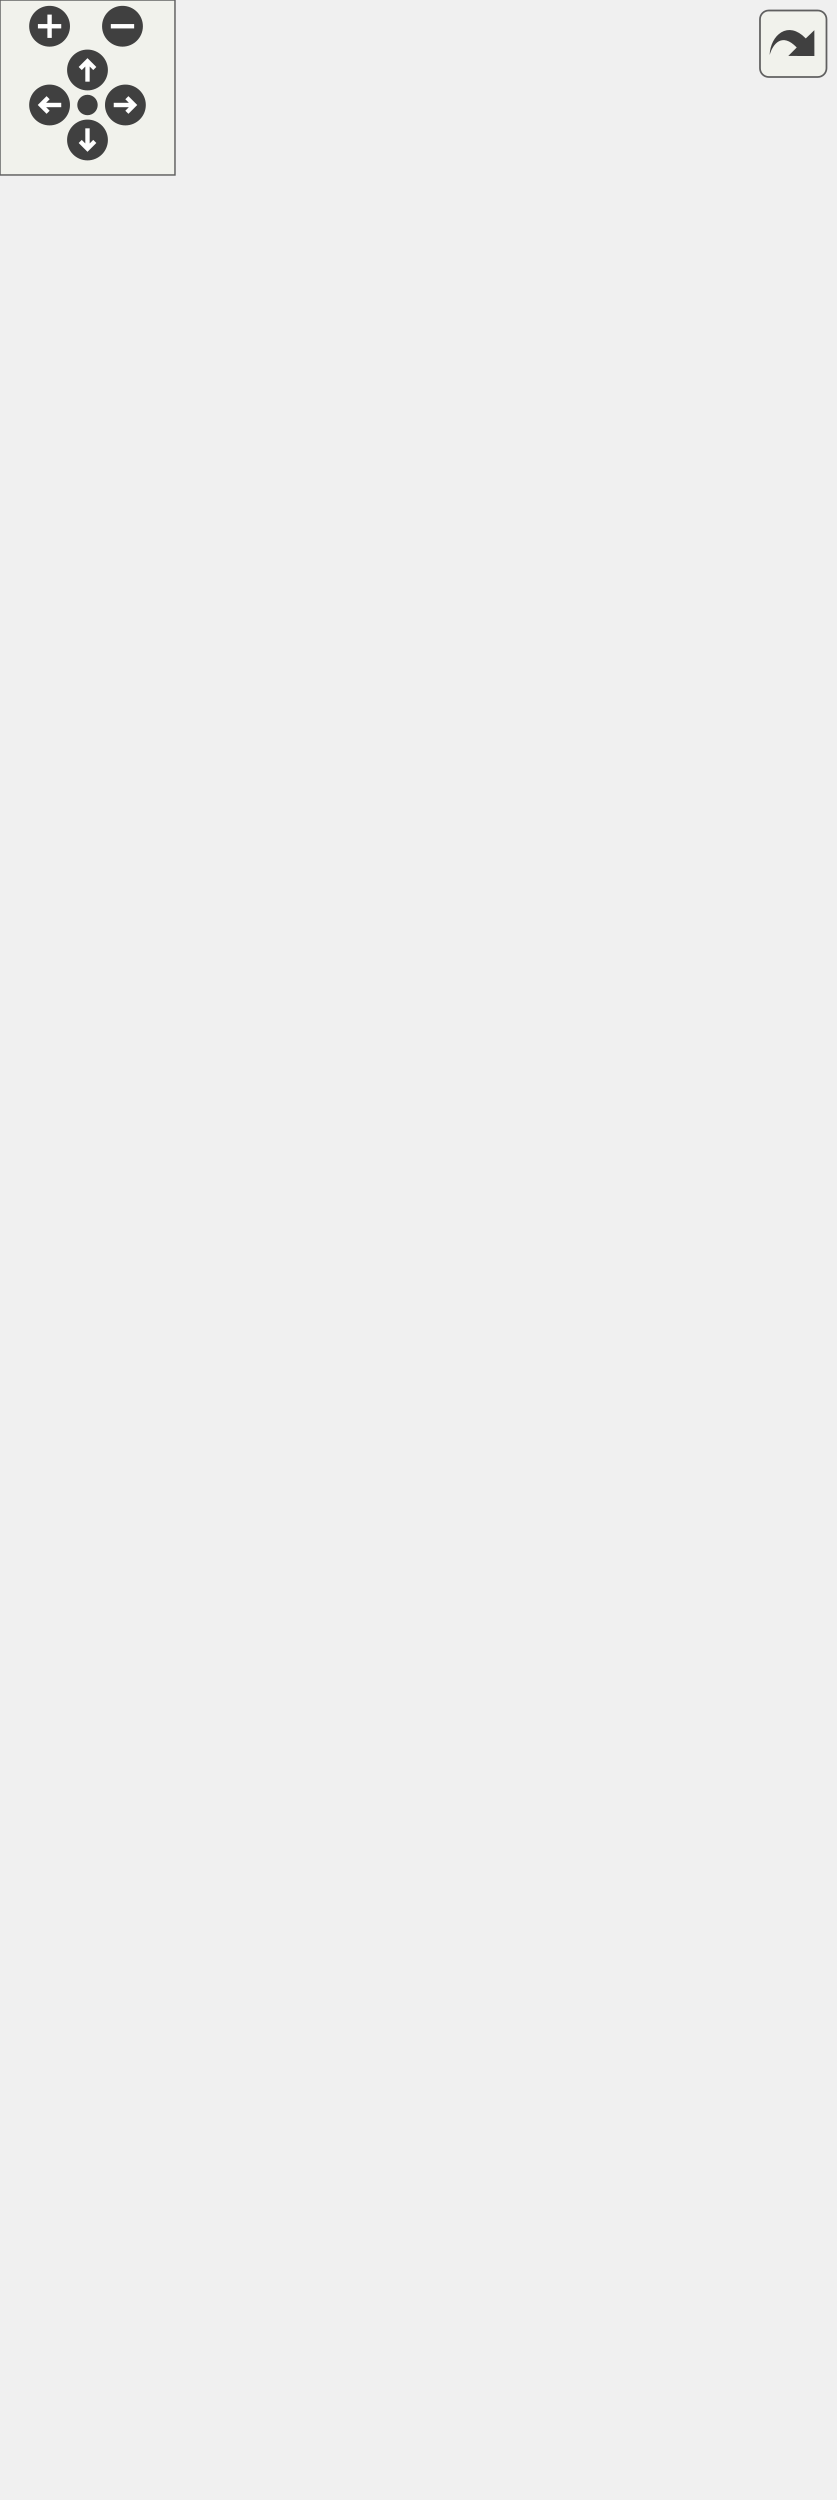
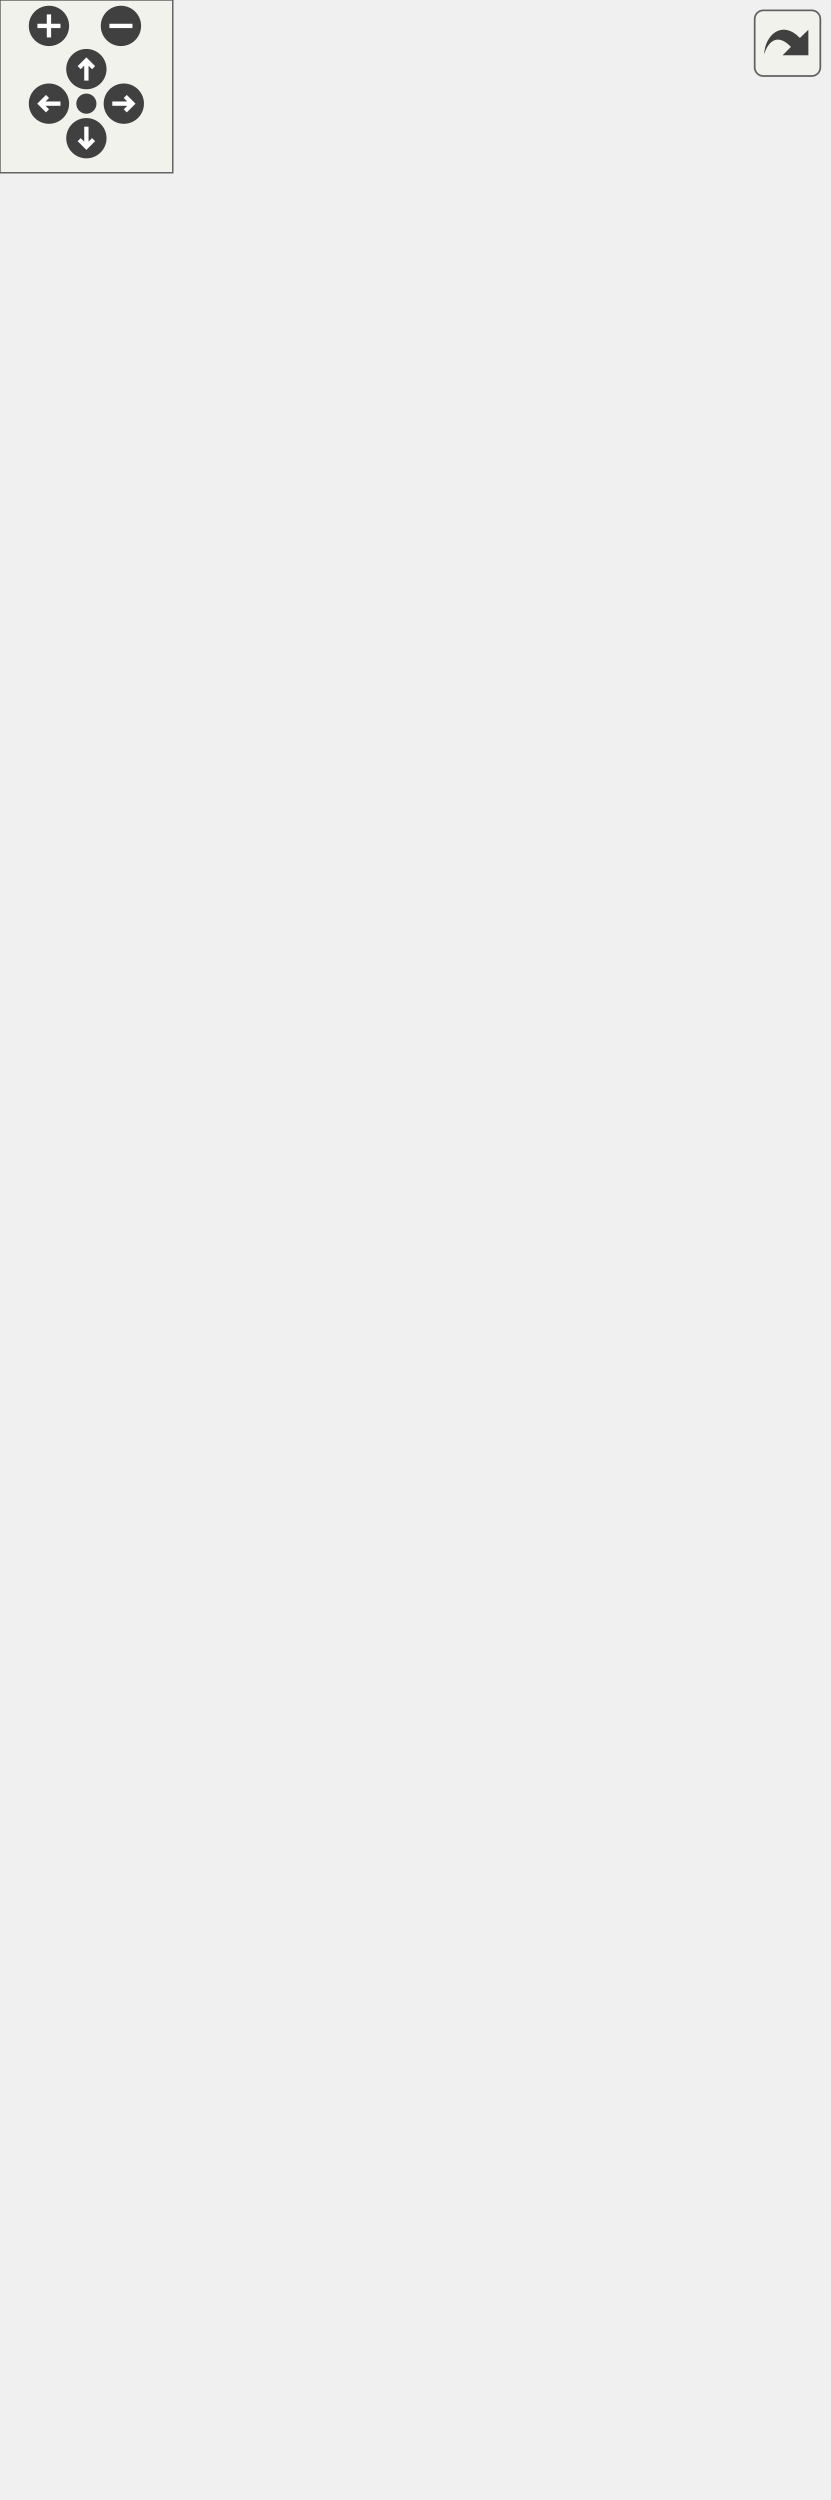
<svg xmlns="http://www.w3.org/2000/svg" xmlns:xlink="http://www.w3.org/1999/xlink" id="main" version="1.1" xml:space="preserve">
  <style type="text/css">
.edge:hover path { stroke: red; }
.edge:hover polygon { stroke: red; fill: red; }
</style>
  <defs>
    <circle id="rim" cx="0" cy="0" r="7" />
    <circle id="rim2" cx="0" cy="0" r="3.5" />
    <g id="zoomPlus">
      <use xlink:href="#rim" fill="#404040">
        <set attributeName="fill" to="#808080" begin="zoomplus.mouseover" end="zoomplus.mouseout" />
      </use>
      <path d="M-4,0h8M0,-4v8" fill="none" stroke="white" stroke-width="1.5" pointer-events="none" />
    </g>
    <g id="zoomMin">
      <use xlink:href="#rim" fill="#404040">
        <set attributeName="fill" to="#808080" begin="zoomminus.mouseover" end="zoomminus.mouseout" />
      </use>
      <path d="M-4,0h8" fill="none" stroke="white" stroke-width="1.5" pointer-events="none" />
    </g>
    <g id="dirArrow">
      <path fill="none" stroke="white" stroke-width="1.5" d="M0,-3.0v7 M-2.5,-0.5L0,-3.0L2.5,-0.5" />
    </g>
    <g id="resetDef">
      <use xlink:href="#rim2" fill="#404040">
        <set attributeName="fill" to="#808080" begin="reset.mouseover" end="reset.mouseout" />
      </use>
    </g>
  </defs>
  <svg id="graph" class="graph">
    <g id="viewport">
      <g id="node1" class="node">
        <g id="a_node1">
          <a xlink:title=" ">
            <polygon fill="#bfbfbf" stroke="black" points="95,-0.5 95,-79.5 210,-79.5 210,-0.5 95,-0.5" />
            <text text-anchor="middle" x="152.5" y="-67.5" font-family="Helvetica,sans-Serif" font-size="10.00">PlayerRigidBody</text>
            <polyline fill="none" stroke="black" points="95,-60.5 210,-60.5 " />
            <text text-anchor="middle" x="152.5" y="-48.5" font-family="Helvetica,sans-Serif" font-size="10.00"> </text>
            <polyline fill="none" stroke="black" points="95,-41.5 210,-41.5 " />
            <text text-anchor="start" x="103" y="-29.5" font-family="Helvetica,sans-Serif" font-size="10.00">+ void serialize(archive</text>
            <text text-anchor="start" x="103" y="-18.5" font-family="Helvetica,sans-Serif" font-size="10.00"> &amp;ar, const unsigned)</text>
            <text text-anchor="start" x="103" y="-7.5" font-family="Helvetica,sans-Serif" font-size="10.00">+ PlayerRigidBody()</text>
          </a>
        </g>
      </g>
      <g id="node2" class="node">
        <g id="a_node2">
          <a xlink:href="classspic_1_1RigidBody.html" target="_top" xlink:title="A component representing a rigid body.">
-             <polygon fill="none" stroke="black" points="80.5,-117.5 80.5,-438.5 224.5,-438.5 224.5,-117.5 80.5,-117.5" />
-             <text text-anchor="middle" x="152.5" y="-426.5" font-family="Helvetica,sans-Serif" font-size="10.00">spic::RigidBody</text>
-             <polyline fill="none" stroke="black" points="80.5,-419.5 224.5,-419.5 " />
-             <text text-anchor="start" x="88.5" y="-407.5" font-family="Helvetica,sans-Serif" font-size="10.00"># float _mass</text>
-             <text text-anchor="start" x="88.5" y="-396.5" font-family="Helvetica,sans-Serif" font-size="10.00"># float _gravityScale</text>
-             <text text-anchor="start" x="88.5" y="-385.5" font-family="Helvetica,sans-Serif" font-size="10.00"># enum BodyType _bodyType</text>
-             <text text-anchor="start" x="88.5" y="-374.5" font-family="Helvetica,sans-Serif" font-size="10.00"># float _friction</text>
-             <text text-anchor="start" x="88.5" y="-363.5" font-family="Helvetica,sans-Serif" font-size="10.00"># std::map&lt; CollisionPoint,</text>
-             <text text-anchor="start" x="88.5" y="-352.5" font-family="Helvetica,sans-Serif" font-size="10.00"> int &gt; _moveRestrictions</text>
-             <polyline fill="none" stroke="black" points="80.5,-345.5 224.5,-345.5 " />
-             <text text-anchor="start" x="88.5" y="-333.5" font-family="Helvetica,sans-Serif" font-size="10.00">+ void serialize(archive</text>
-             <text text-anchor="start" x="88.5" y="-322.5" font-family="Helvetica,sans-Serif" font-size="10.00"> &amp;ar, const unsigned)</text>
-             <text text-anchor="start" x="88.5" y="-311.5" font-family="Helvetica,sans-Serif" font-size="10.00">+ RigidBody()</text>
-             <text text-anchor="start" x="88.5" y="-300.5" font-family="Helvetica,sans-Serif" font-size="10.00">+ RigidBody(float friction)</text>
-             <text text-anchor="start" x="88.5" y="-289.5" font-family="Helvetica,sans-Serif" font-size="10.00">+ virtual void AddForce</text>
-             <text text-anchor="start" x="88.5" y="-278.5" font-family="Helvetica,sans-Serif" font-size="10.00">(const Point &amp;forceDirection)</text>
+             <polygon fill="none" stroke="black" points="80.5,-117.5 80.5,-449.5 224.5,-449.5 224.5,-117.5 80.5,-117.5" />
+             <text text-anchor="middle" x="152.5" y="-437.5" font-family="Helvetica,sans-Serif" font-size="10.00">spic::RigidBody</text>
+             <polyline fill="none" stroke="black" points="80.5,-430.5 224.5,-430.5 " />
+             <text text-anchor="start" x="88.5" y="-418.5" font-family="Helvetica,sans-Serif" font-size="10.00"># float _mass</text>
+             <text text-anchor="start" x="88.5" y="-407.5" font-family="Helvetica,sans-Serif" font-size="10.00"># float _gravityScale</text>
+             <text text-anchor="start" x="88.5" y="-396.5" font-family="Helvetica,sans-Serif" font-size="10.00"># enum BodyType _bodyType</text>
+             <text text-anchor="start" x="88.5" y="-385.5" font-family="Helvetica,sans-Serif" font-size="10.00"># float _friction</text>
+             <text text-anchor="start" x="88.5" y="-374.5" font-family="Helvetica,sans-Serif" font-size="10.00"># std::map&lt; CollisionPoint,</text>
+             <text text-anchor="start" x="88.5" y="-363.5" font-family="Helvetica,sans-Serif" font-size="10.00"> int &gt; _moveRestrictions</text>
+             <polyline fill="none" stroke="black" points="80.5,-356.5 224.5,-356.5 " />
+             <text text-anchor="start" x="88.5" y="-344.5" font-family="Helvetica,sans-Serif" font-size="10.00">+ void serialize(archive</text>
+             <text text-anchor="start" x="88.5" y="-333.5" font-family="Helvetica,sans-Serif" font-size="10.00"> &amp;ar, const unsigned)</text>
+             <text text-anchor="start" x="88.5" y="-322.5" font-family="Helvetica,sans-Serif" font-size="10.00">+ RigidBody()</text>
+             <text text-anchor="start" x="88.5" y="-311.5" font-family="Helvetica,sans-Serif" font-size="10.00">+ RigidBody(float friction)</text>
+             <text text-anchor="start" x="88.5" y="-300.5" font-family="Helvetica,sans-Serif" font-size="10.00">+ virtual void AddForce</text>
+             <text text-anchor="start" x="88.5" y="-289.5" font-family="Helvetica,sans-Serif" font-size="10.00">(const Point &amp;forceDirection,</text>
+             <text text-anchor="start" x="88.5" y="-278.5" font-family="Helvetica,sans-Serif" font-size="10.00"> double speedMultiplier=1.0)</text>
            <text text-anchor="start" x="88.5" y="-267.5" font-family="Helvetica,sans-Serif" font-size="10.00">+ void BodyType(BodyType</text>
            <text text-anchor="start" x="88.5" y="-256.5" font-family="Helvetica,sans-Serif" font-size="10.00"> bodyType)</text>
            <text text-anchor="start" x="88.5" y="-245.5" font-family="Helvetica,sans-Serif" font-size="10.00">+ enum BodyType BodyType</text>
            <text text-anchor="start" x="88.5" y="-234.5" font-family="Helvetica,sans-Serif" font-size="10.00">() const</text>
            <text text-anchor="start" x="88.5" y="-223.5" font-family="Helvetica,sans-Serif" font-size="10.00">+ auto CanMoveTo(Collision</text>
            <text text-anchor="start" x="88.5" y="-212.5" font-family="Helvetica,sans-Serif" font-size="10.00">Point point) -&gt; bool</text>
            <text text-anchor="start" x="88.5" y="-201.5" font-family="Helvetica,sans-Serif" font-size="10.00">+ void AllowMoveTo(Collision</text>
            <text text-anchor="start" x="88.5" y="-190.5" font-family="Helvetica,sans-Serif" font-size="10.00">Point point)</text>
            <text text-anchor="start" x="88.5" y="-179.5" font-family="Helvetica,sans-Serif" font-size="10.00">+ void DenyMoveTo(Collision</text>
            <text text-anchor="start" x="88.5" y="-168.5" font-family="Helvetica,sans-Serif" font-size="10.00">Point point)</text>
            <text text-anchor="start" x="88.5" y="-157.5" font-family="Helvetica,sans-Serif" font-size="10.00">+ auto GetMaxSpeed()</text>
            <text text-anchor="start" x="88.5" y="-146.5" font-family="Helvetica,sans-Serif" font-size="10.00"> const -&gt; Point</text>
            <text text-anchor="start" x="88.5" y="-135.5" font-family="Helvetica,sans-Serif" font-size="10.00">+ auto GetVelocity()</text>
            <text text-anchor="start" x="88.5" y="-124.5" font-family="Helvetica,sans-Serif" font-size="10.00"> const -&gt; Point</text>
          </a>
        </g>
      </g>
      <g id="edge1" class="edge">
-         <path fill="none" stroke="midnightblue" d="M152.5,-107.2C152.5,-97.29 152.5,-87.99 152.5,-79.67" />
-         <polygon fill="none" stroke="midnightblue" points="149,-107.3 152.5,-117.3 156,-107.3 149,-107.3" />
+         <path fill="none" stroke="midnightblue" d="M152.5,-107.27C152.5,-97.32 152.5,-88 152.5,-79.67" />
+         <polygon fill="none" stroke="midnightblue" points="149,-107.41 152.5,-117.41 156,-107.41 149,-107.41" />
      </g>
      <g id="node3" class="node">
        <g id="a_node3">
          <a xlink:href="classspic_1_1Component.html" target="_top" xlink:title="Base class for all components.">
-             <polygon fill="none" stroke="black" points="0,-497.5 0,-796.5 153,-796.5 153,-497.5 0,-497.5" />
-             <text text-anchor="middle" x="76.5" y="-784.5" font-family="Helvetica,sans-Serif" font-size="10.00">spic::Component</text>
-             <polyline fill="none" stroke="black" points="0,-777.5 153,-777.5 " />
-             <text text-anchor="middle" x="76.5" y="-765.5" font-family="Helvetica,sans-Serif" font-size="10.00"> </text>
-             <polyline fill="none" stroke="black" points="0,-758.5 153,-758.5 " />
-             <text text-anchor="start" x="8" y="-746.5" font-family="Helvetica,sans-Serif" font-size="10.00">+ void serialize(archive</text>
-             <text text-anchor="start" x="8" y="-735.5" font-family="Helvetica,sans-Serif" font-size="10.00"> &amp;ar, const unsigned)</text>
-             <text text-anchor="start" x="8" y="-724.5" font-family="Helvetica,sans-Serif" font-size="10.00">+ Component()=default</text>
-             <text text-anchor="start" x="8" y="-713.5" font-family="Helvetica,sans-Serif" font-size="10.00">+ virtual ~Component</text>
-             <text text-anchor="start" x="8" y="-702.5" font-family="Helvetica,sans-Serif" font-size="10.00">()=default</text>
-             <text text-anchor="start" x="8" y="-691.5" font-family="Helvetica,sans-Serif" font-size="10.00">+ Component(const Component</text>
-             <text text-anchor="start" x="8" y="-680.5" font-family="Helvetica,sans-Serif" font-size="10.00"> &amp;other)=default</text>
-             <text text-anchor="start" x="8" y="-669.5" font-family="Helvetica,sans-Serif" font-size="10.00">+ auto operator=(const</text>
-             <text text-anchor="start" x="8" y="-658.5" font-family="Helvetica,sans-Serif" font-size="10.00"> Component &amp;other) -&gt;</text>
-             <text text-anchor="start" x="8" y="-647.5" font-family="Helvetica,sans-Serif" font-size="10.00"> Component &amp;=default</text>
-             <text text-anchor="start" x="8" y="-636.5" font-family="Helvetica,sans-Serif" font-size="10.00">+ Component(Component</text>
-             <text text-anchor="start" x="8" y="-625.5" font-family="Helvetica,sans-Serif" font-size="10.00"> &amp;&amp;other)=default</text>
-             <text text-anchor="start" x="8" y="-614.5" font-family="Helvetica,sans-Serif" font-size="10.00">+ auto operator=(Component</text>
-             <text text-anchor="start" x="8" y="-603.5" font-family="Helvetica,sans-Serif" font-size="10.00"> &amp;&amp;other) -&gt; Component</text>
-             <text text-anchor="start" x="8" y="-592.5" font-family="Helvetica,sans-Serif" font-size="10.00"> &amp;=default</text>
-             <text text-anchor="start" x="8" y="-581.5" font-family="Helvetica,sans-Serif" font-size="10.00">+ auto Active() const</text>
-             <text text-anchor="start" x="8" y="-570.5" font-family="Helvetica,sans-Serif" font-size="10.00"> -&gt; bool</text>
-             <text text-anchor="start" x="8" y="-559.5" font-family="Helvetica,sans-Serif" font-size="10.00">+ void Active(bool flag)</text>
-             <text text-anchor="start" x="8" y="-548.5" font-family="Helvetica,sans-Serif" font-size="10.00">+ void SetGameObject</text>
-             <text text-anchor="start" x="8" y="-537.5" font-family="Helvetica,sans-Serif" font-size="10.00">(std::weak_ptr&lt; GameObject</text>
-             <text text-anchor="start" x="8" y="-526.5" font-family="Helvetica,sans-Serif" font-size="10.00"> &gt; gObj)</text>
-             <text text-anchor="start" x="8" y="-515.5" font-family="Helvetica,sans-Serif" font-size="10.00">+ std::weak_ptr&lt; GameObject</text>
-             <text text-anchor="start" x="8" y="-504.5" font-family="Helvetica,sans-Serif" font-size="10.00"> &gt; GetGameObject()</text>
+             <polygon fill="none" stroke="black" points="0,-508.5 0,-807.5 153,-807.5 153,-508.5 0,-508.5" />
+             <text text-anchor="middle" x="76.5" y="-795.5" font-family="Helvetica,sans-Serif" font-size="10.00">spic::Component</text>
+             <polyline fill="none" stroke="black" points="0,-788.5 153,-788.5 " />
+             <text text-anchor="middle" x="76.5" y="-776.5" font-family="Helvetica,sans-Serif" font-size="10.00"> </text>
+             <polyline fill="none" stroke="black" points="0,-769.5 153,-769.5 " />
+             <text text-anchor="start" x="8" y="-757.5" font-family="Helvetica,sans-Serif" font-size="10.00">+ void serialize(archive</text>
+             <text text-anchor="start" x="8" y="-746.5" font-family="Helvetica,sans-Serif" font-size="10.00"> &amp;ar, const unsigned)</text>
+             <text text-anchor="start" x="8" y="-735.5" font-family="Helvetica,sans-Serif" font-size="10.00">+ Component()=default</text>
+             <text text-anchor="start" x="8" y="-724.5" font-family="Helvetica,sans-Serif" font-size="10.00">+ virtual ~Component</text>
+             <text text-anchor="start" x="8" y="-713.5" font-family="Helvetica,sans-Serif" font-size="10.00">()=default</text>
+             <text text-anchor="start" x="8" y="-702.5" font-family="Helvetica,sans-Serif" font-size="10.00">+ Component(const Component</text>
+             <text text-anchor="start" x="8" y="-691.5" font-family="Helvetica,sans-Serif" font-size="10.00"> &amp;other)=default</text>
+             <text text-anchor="start" x="8" y="-680.5" font-family="Helvetica,sans-Serif" font-size="10.00">+ auto operator=(const</text>
+             <text text-anchor="start" x="8" y="-669.5" font-family="Helvetica,sans-Serif" font-size="10.00"> Component &amp;other) -&gt;</text>
+             <text text-anchor="start" x="8" y="-658.5" font-family="Helvetica,sans-Serif" font-size="10.00"> Component &amp;=default</text>
+             <text text-anchor="start" x="8" y="-647.5" font-family="Helvetica,sans-Serif" font-size="10.00">+ Component(Component</text>
+             <text text-anchor="start" x="8" y="-636.5" font-family="Helvetica,sans-Serif" font-size="10.00"> &amp;&amp;other)=default</text>
+             <text text-anchor="start" x="8" y="-625.5" font-family="Helvetica,sans-Serif" font-size="10.00">+ auto operator=(Component</text>
+             <text text-anchor="start" x="8" y="-614.5" font-family="Helvetica,sans-Serif" font-size="10.00"> &amp;&amp;other) -&gt; Component</text>
+             <text text-anchor="start" x="8" y="-603.5" font-family="Helvetica,sans-Serif" font-size="10.00"> &amp;=default</text>
+             <text text-anchor="start" x="8" y="-592.5" font-family="Helvetica,sans-Serif" font-size="10.00">+ auto Active() const</text>
+             <text text-anchor="start" x="8" y="-581.5" font-family="Helvetica,sans-Serif" font-size="10.00"> -&gt; bool</text>
+             <text text-anchor="start" x="8" y="-570.5" font-family="Helvetica,sans-Serif" font-size="10.00">+ void Active(bool flag)</text>
+             <text text-anchor="start" x="8" y="-559.5" font-family="Helvetica,sans-Serif" font-size="10.00">+ void SetGameObject</text>
+             <text text-anchor="start" x="8" y="-548.5" font-family="Helvetica,sans-Serif" font-size="10.00">(std::weak_ptr&lt; GameObject</text>
+             <text text-anchor="start" x="8" y="-537.5" font-family="Helvetica,sans-Serif" font-size="10.00"> &gt; gObj)</text>
+             <text text-anchor="start" x="8" y="-526.5" font-family="Helvetica,sans-Serif" font-size="10.00">+ std::weak_ptr&lt; GameObject</text>
+             <text text-anchor="start" x="8" y="-515.5" font-family="Helvetica,sans-Serif" font-size="10.00"> &gt; GetGameObject()</text>
          </a>
        </g>
      </g>
      <g id="edge2" class="edge">
-         <path fill="none" stroke="midnightblue" d="M109.37,-487.28C112.7,-471.19 116.09,-454.84 119.42,-438.74" />
-         <polygon fill="none" stroke="midnightblue" points="105.9,-486.75 107.3,-497.26 112.76,-488.17 105.9,-486.75" />
+         <path fill="none" stroke="midnightblue" d="M108.86,-498.41C112.16,-482.23 115.52,-465.77 118.83,-449.53" />
+         <polygon fill="none" stroke="midnightblue" points="105.38,-497.94 106.81,-508.44 112.24,-499.34 105.38,-497.94" />
      </g>
      <g id="node4" class="node">
        <g id="a_node4">
          <a xlink:href="structspic_1_1Point.html" target="_top" xlink:title="Struct representing both a 2D point and a 2D vector. @spicapi.">
-             <polygon fill="none" stroke="black" points="171,-607.5 171,-686.5 286,-686.5 286,-607.5 171,-607.5" />
-             <text text-anchor="middle" x="228.5" y="-674.5" font-family="Helvetica,sans-Serif" font-size="10.00">spic::Point</text>
-             <polyline fill="none" stroke="black" points="171,-667.5 286,-667.5 " />
-             <text text-anchor="start" x="179" y="-655.5" font-family="Helvetica,sans-Serif" font-size="10.00">+ double x</text>
-             <text text-anchor="start" x="179" y="-644.5" font-family="Helvetica,sans-Serif" font-size="10.00">+ double y</text>
-             <polyline fill="none" stroke="black" points="171,-637.5 286,-637.5 " />
-             <text text-anchor="start" x="179" y="-625.5" font-family="Helvetica,sans-Serif" font-size="10.00">+ void serialize(archive</text>
-             <text text-anchor="start" x="179" y="-614.5" font-family="Helvetica,sans-Serif" font-size="10.00"> &amp;ar, const unsigned)</text>
+             <polygon fill="none" stroke="black" points="171.5,-607.5 171.5,-708.5 287.5,-708.5 287.5,-607.5 171.5,-607.5" />
+             <text text-anchor="middle" x="229.5" y="-696.5" font-family="Helvetica,sans-Serif" font-size="10.00">spic::Point</text>
+             <polyline fill="none" stroke="black" points="171.5,-689.5 287.5,-689.5 " />
+             <text text-anchor="start" x="179.5" y="-677.5" font-family="Helvetica,sans-Serif" font-size="10.00">+ double x</text>
+             <text text-anchor="start" x="179.5" y="-666.5" font-family="Helvetica,sans-Serif" font-size="10.00">+ double y</text>
+             <polyline fill="none" stroke="black" points="171.5,-659.5 287.5,-659.5 " />
+             <text text-anchor="start" x="179.5" y="-647.5" font-family="Helvetica,sans-Serif" font-size="10.00">+ void serialize(archive</text>
+             <text text-anchor="start" x="179.5" y="-636.5" font-family="Helvetica,sans-Serif" font-size="10.00"> &amp;ar, const unsigned)</text>
+             <text text-anchor="start" x="179.5" y="-625.5" font-family="Helvetica,sans-Serif" font-size="10.00">+ auto operator*(double</text>
+             <text text-anchor="start" x="179.5" y="-614.5" font-family="Helvetica,sans-Serif" font-size="10.00"> multiplier) -&gt; Point</text>
          </a>
        </g>
      </g>
      <g id="edge3" class="edge">
-         <path fill="none" stroke="#404040" d="M220.51,-607.42C212.68,-569.63 200.2,-509.32 188.04,-450.64" />
-         <polygon fill="none" stroke="#404040" points="187.97,-450.29 182.84,-445.22 185.54,-438.54 190.67,-443.6 187.97,-450.29" />
-         <text text-anchor="middle" x="223" y="-471" font-family="Helvetica,sans-Serif" font-size="10.00"> #_maxSpeed</text>
-         <text text-anchor="middle" x="223" y="-460" font-family="Helvetica,sans-Serif" font-size="10.00">#_velocity</text>
+         <path fill="none" stroke="#404040" d="M219.2,-607.15C211.39,-569.37 200.15,-515.01 189.12,-461.64" />
+         <polygon fill="none" stroke="#404040" points="189.05,-461.31 183.92,-456.25 186.62,-449.56 191.75,-454.63 189.05,-461.31" />
+         <text text-anchor="middle" x="223" y="-482" font-family="Helvetica,sans-Serif" font-size="10.00"> #_maxSpeed</text>
+         <text text-anchor="middle" x="223" y="-471" font-family="Helvetica,sans-Serif" font-size="10.00">#_velocity</text>
      </g>
    </g>
  </svg>
  <g id="navigator" transform="translate(0 0)" fill="#404254">
    <rect fill="#f2f5e9" fill-opacity="0.5" stroke="#606060" stroke-width=".5" x="0" y="0" width="60" height="60" />
    <use id="zoomplus" xlink:href="#zoomPlus" x="17" y="9" />
    <use id="zoomminus" xlink:href="#zoomMin" x="42" y="9" />
    <use id="reset" xlink:href="#resetDef" x="30" y="36" />
    <g id="arrowUp" xlink:href="#dirArrow" transform="translate(30 24)">
      <use xlink:href="#rim" fill="#404040">
        <set attributeName="fill" to="#808080" begin="arrowUp.mouseover" end="arrowUp.mouseout" />
      </use>
      <path fill="none" stroke="white" stroke-width="1.5" d="M0,-3.0v7 M-2.5,-0.5L0,-3.0L2.5,-0.5" />
    </g>
    <g id="arrowRight" xlink:href="#dirArrow" transform="rotate(90) translate(36 -43)">
      <use xlink:href="#rim" fill="#404040">
        <set attributeName="fill" to="#808080" begin="arrowRight.mouseover" end="arrowRight.mouseout" />
      </use>
      <path fill="none" stroke="white" stroke-width="1.5" d="M0,-3.0v7 M-2.5,-0.5L0,-3.0L2.5,-0.5" />
    </g>
    <g id="arrowDown" xlink:href="#dirArrow" transform="rotate(180) translate(-30 -48)">
      <use xlink:href="#rim" fill="#404040">
        <set attributeName="fill" to="#808080" begin="arrowDown.mouseover" end="arrowDown.mouseout" />
      </use>
      <path fill="none" stroke="white" stroke-width="1.5" d="M0,-3.0v7 M-2.5,-0.5L0,-3.0L2.5,-0.5" />
    </g>
    <g id="arrowLeft" xlink:href="#dirArrow" transform="rotate(270) translate(-36 17)">
      <use xlink:href="#rim" fill="#404040">
        <set attributeName="fill" to="#808080" begin="arrowLeft.mouseover" end="arrowLeft.mouseout" />
      </use>
      <path fill="none" stroke="white" stroke-width="1.5" d="M0,-3.0v7 M-2.5,-0.5L0,-3.0L2.5,-0.5" />
    </g>
  </g>
  <svg viewBox="0 0 15 15" width="100%" height="30px" preserveAspectRatio="xMaxYMin meet">
    <g id="arrow_out" transform="scale(0.3 0.3)">
      <a xlink:href="classPlayerRigidBody__coll__graph_org.svg" target="_base">
        <rect id="button" ry="5" rx="5" y="6" x="6" height="38" width="38" fill="#f2f5e9" fill-opacity="0.5" stroke="#606060" stroke-width="1.0" />
        <path id="arrow" d="M 11.5,31.437 C 11.94,20.098 22.043,11.323 32.159,21.979 L 37.069,17.246 C 37.069,17.246 37.088,32 37.088,32 L 22.16,31.978 C 22.16,31.978 26.998,27.14 26.998,27.14 C 18.529,18.264 13.292,25.23 11.5,31.437 z" style="fill:#404040;" />
      </a>
    </g>
  </svg>
</svg>
